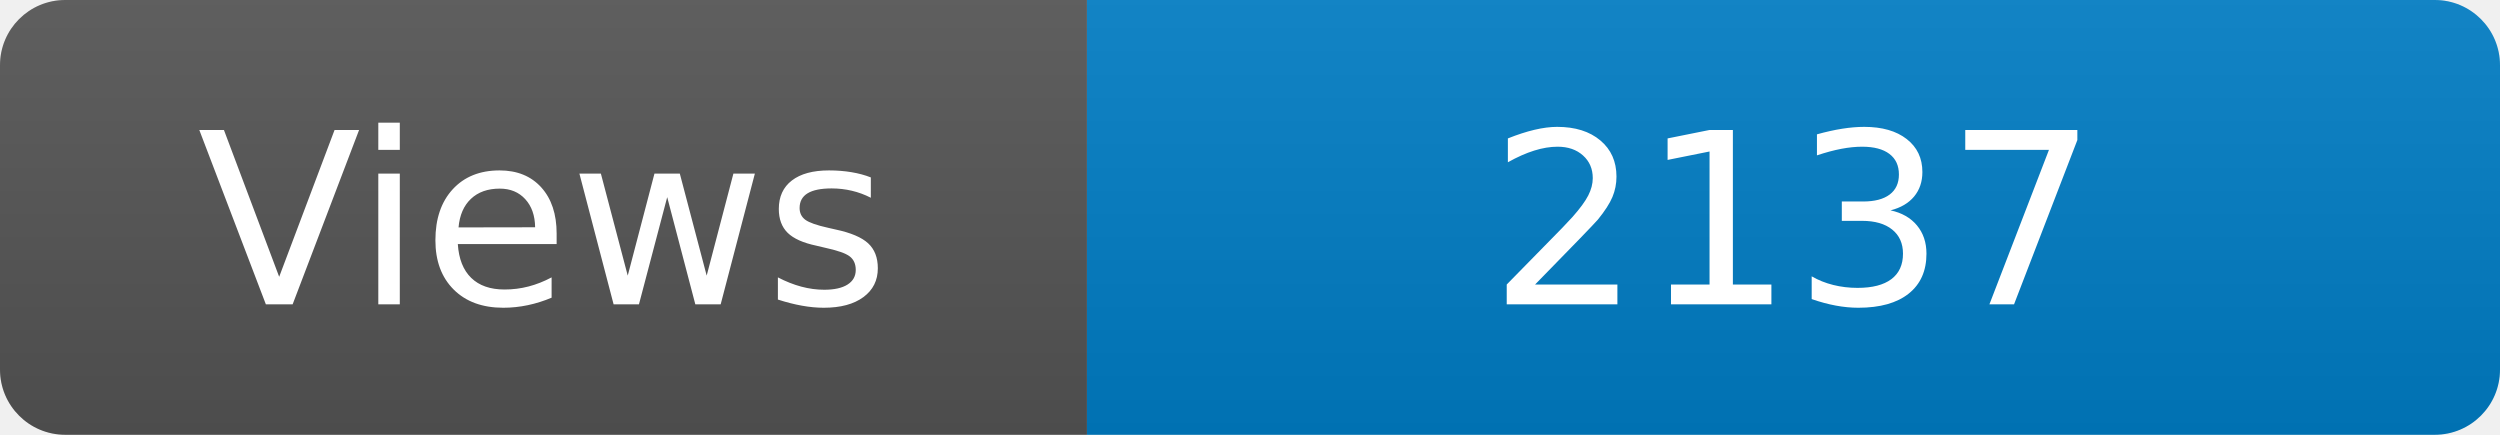
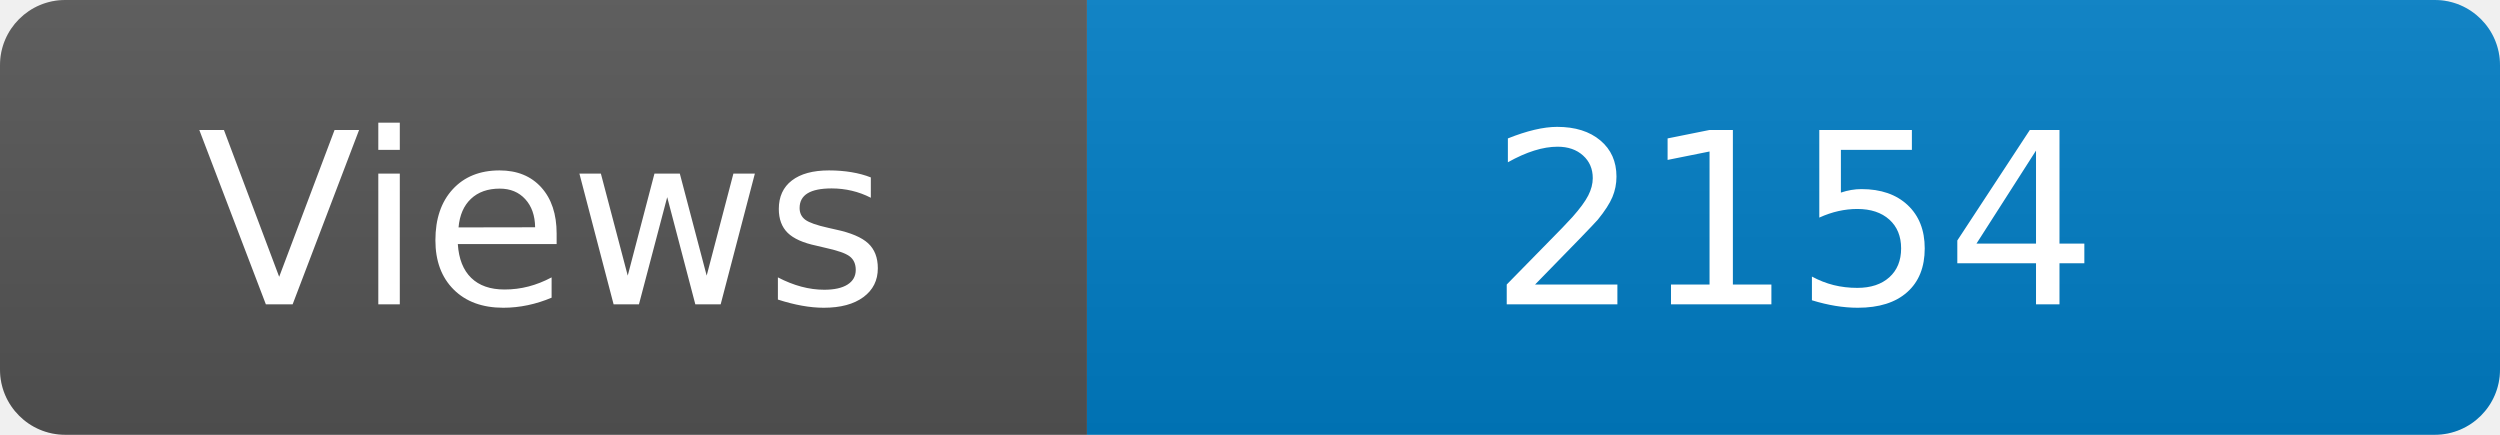
<svg xmlns="http://www.w3.org/2000/svg" width="115" height="20" role="img" aria-label="Maintained?: yes">
  <linearGradient id="s" x2="0" y2="100%">
    <stop offset="0" stop-color="#bbb" stop-opacity=".1" />
    <stop offset="1" stop-opacity=".1" />
  </linearGradient>
  <clipPath id="r">
    <rect width="115" height="20" rx="3" fill="#fff" />
  </clipPath>
  <g clip-path="url(#r)">
    <rect width="50" height="20" fill="#555" />
    <rect x="50" width="160" height="20" fill="#007ec6" />
    <rect width="115" height="20" fill="url(#s)" />
  </g>
  <g fill="#fff" text-anchor="middle" font-family="Verdana,Geneva,DejaVu Sans,sans-serif" font-size="110">
    <text x="250" y="140" transform="scale(.1)" fill="#fff">Views</text>
-     <text x="825" y="140" transform="scale(.1)" fill="#fff">2137</text>
+     <text x="825" y="140" transform="scale(.1)" fill="#fff">2154</text>
  </g>
</svg>
